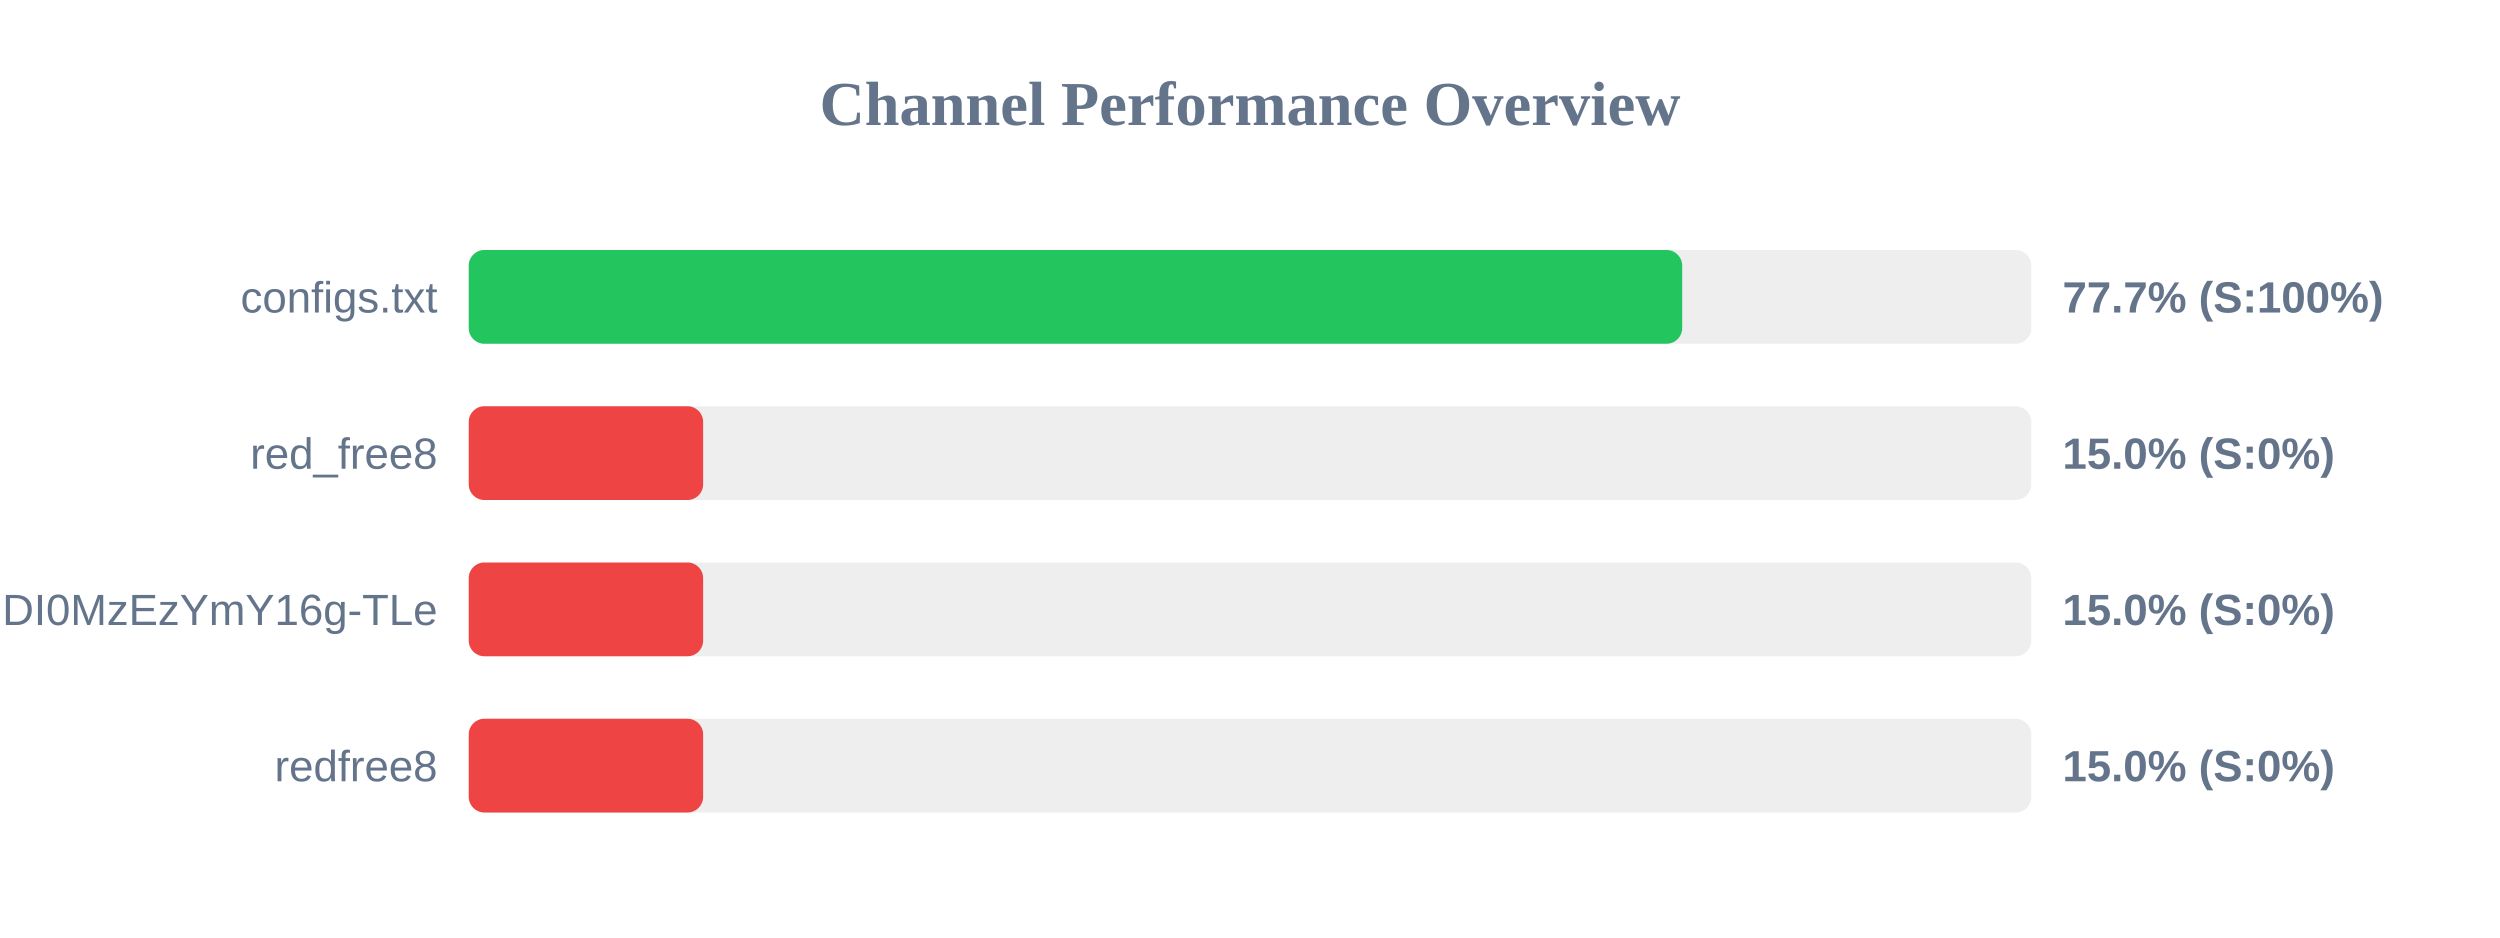
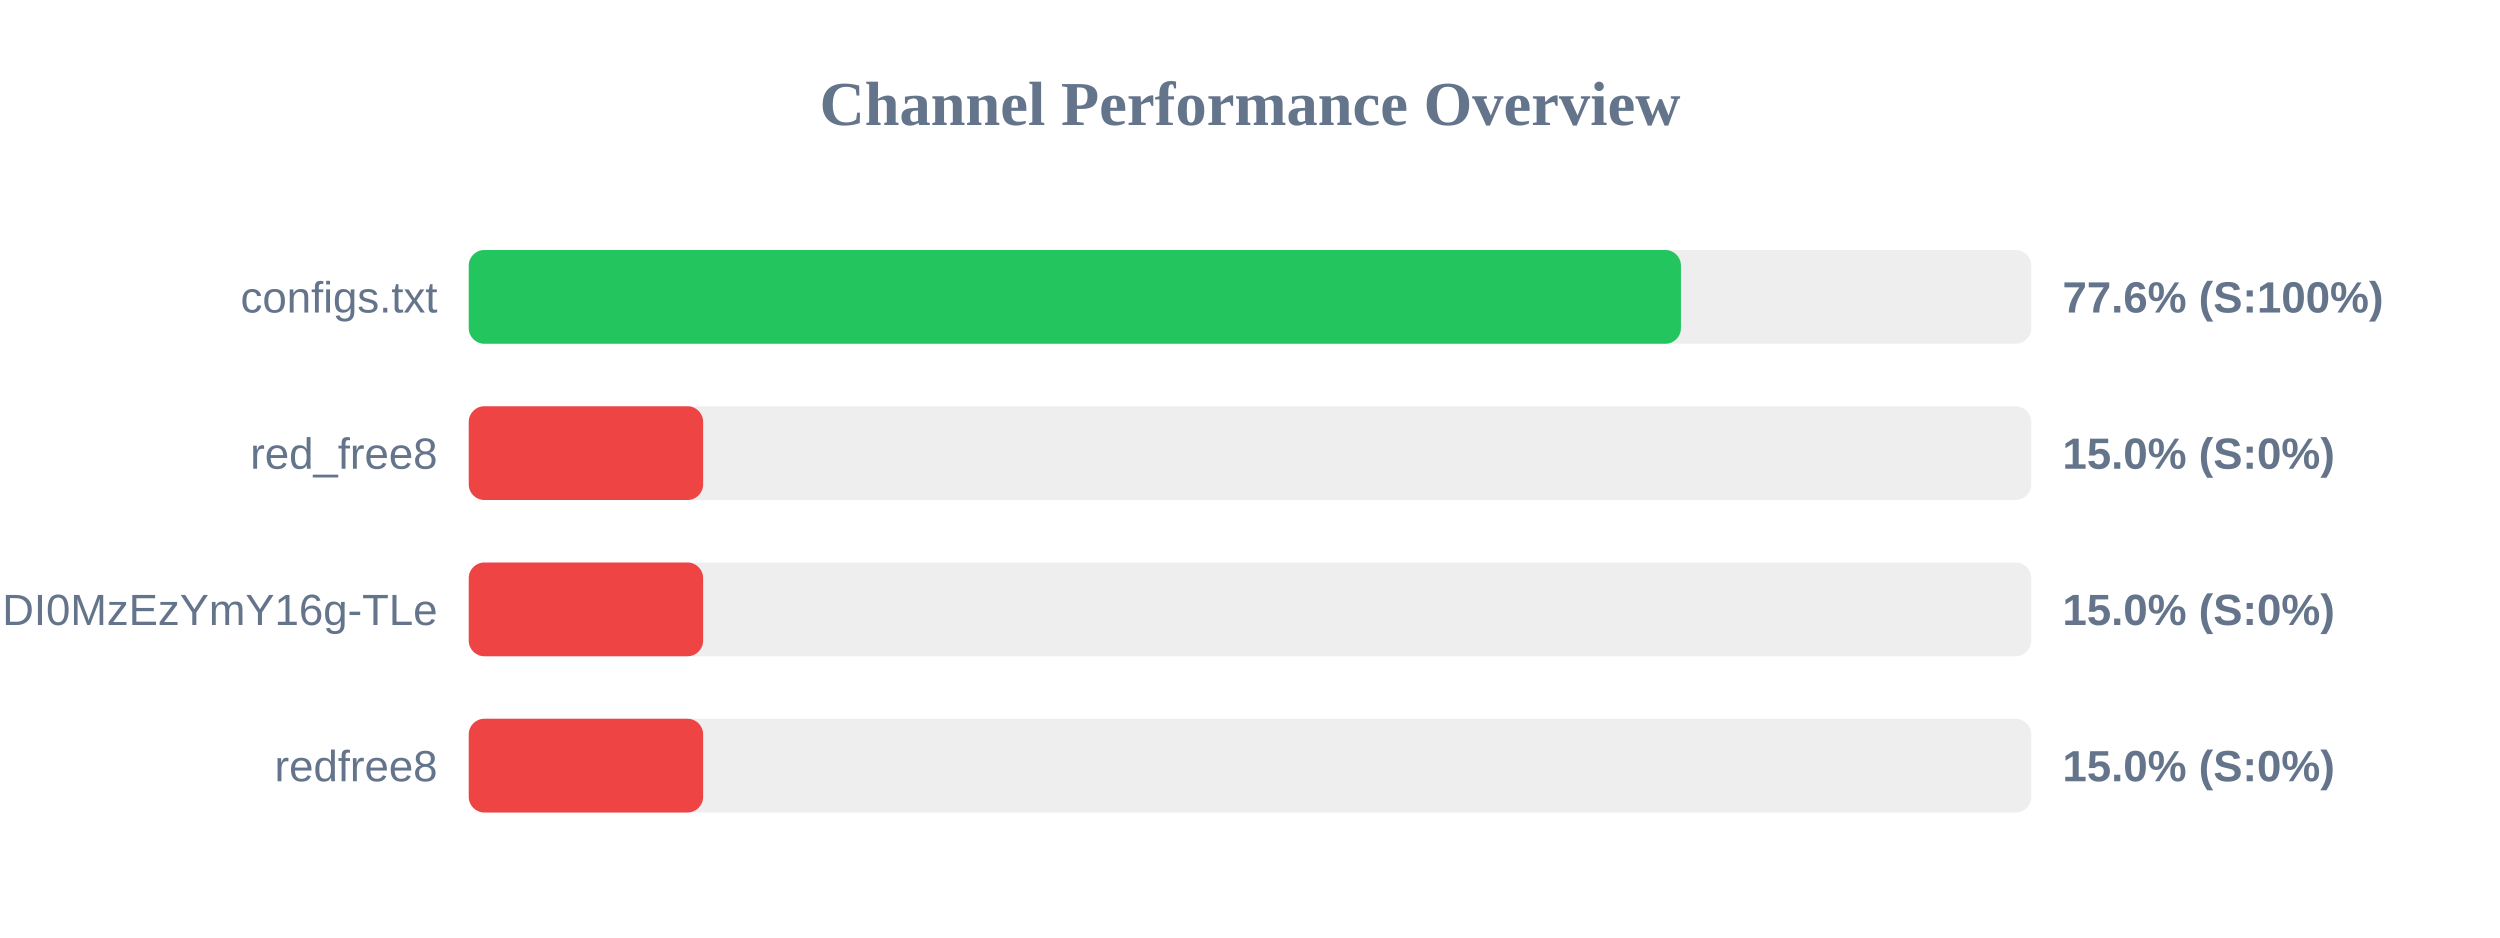
<svg xmlns="http://www.w3.org/2000/svg" width="800" height="300" version="1.1">
  <style>
        .row { font: 14px Arial; fill: #64748b; }
        .score { font: bold 14px Arial; fill: #64748b; }
    </style>
  <text x="400" y="40" text-anchor="middle" font-size="20px" font-weight="bold" fill="#64748b">Channel Performance Overview</text>
  <rect x="150" y="80" width="500" height="30" fill="#eee" rx="5" />
-   <rect x="150" y="80" width="388.3" height="30" fill="#22c55e" rx="5" />
+   <rect x="150" y="80" width="387.9" height="30" fill="#22c55e" rx="5" />
  <text x="140" y="100" text-anchor="end" class="row">configs.txt</text>
-   <text x="660" y="100" text-anchor="start" class="score">77.7% (S:100%)</text>
+   <text x="660" y="100" text-anchor="start" class="score">77.6% (S:100%)</text>
  <rect x="150" y="130" width="500" height="30" fill="#eee" rx="5" />
  <rect x="150" y="130" width="75.0" height="30" fill="#ef4444" rx="5" />
  <text x="140" y="150" text-anchor="end" class="row">red_free8</text>
  <text x="660" y="150" text-anchor="start" class="score">15.0% (S:0%)</text>
  <rect x="150" y="180" width="500" height="30" fill="#eee" rx="5" />
  <rect x="150" y="180" width="75.0" height="30" fill="#ef4444" rx="5" />
  <text x="140" y="200" text-anchor="end" class="row">NjEzODY1NDgyOCwxNzQ1NDI0MzEzYmY16g-TLe</text>
  <text x="660" y="200" text-anchor="start" class="score">15.0% (S:0%)</text>
  <rect x="150" y="230" width="500" height="30" fill="#eee" rx="5" />
  <rect x="150" y="230" width="75.0" height="30" fill="#ef4444" rx="5" />
  <text x="140" y="250" text-anchor="end" class="row">redfree8</text>
  <text x="660" y="250" text-anchor="start" class="score">15.0% (S:0%)</text>
</svg>
